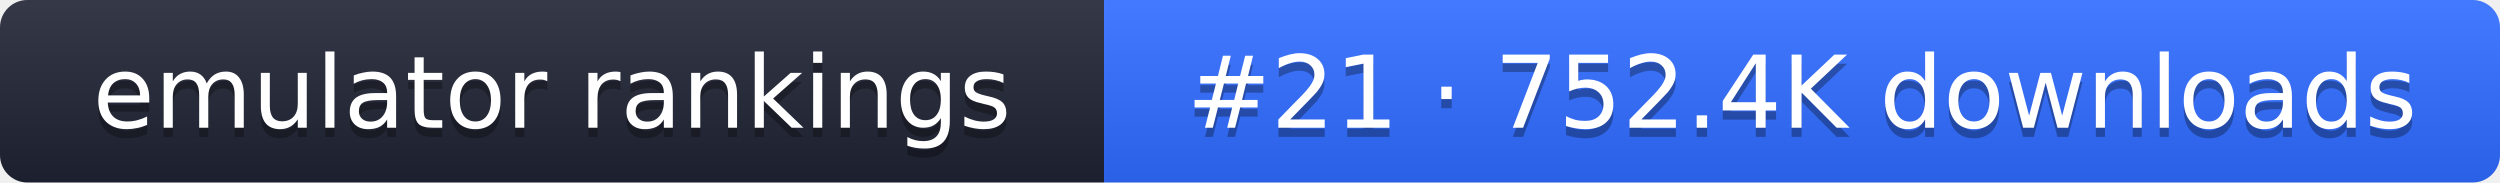
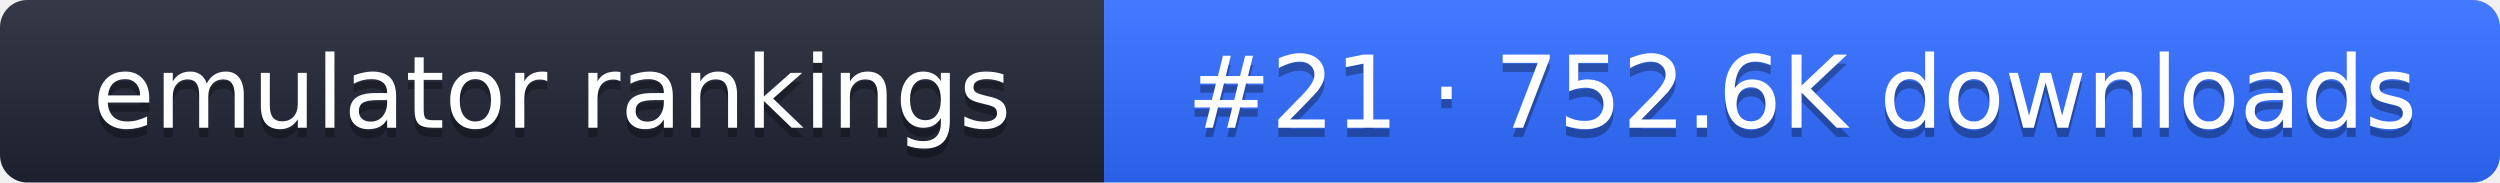
- <svg xmlns="http://www.w3.org/2000/svg" width="274" height="20" role="img" aria-label="emulator rankings: #21 · 752.4K downloads">
+ <svg xmlns="http://www.w3.org/2000/svg" width="274" height="20" role="img" aria-label="emulator rankings: #21 · 752.6K downloads">
  <linearGradient id="g" x2="0" y2="100%">
    <stop offset="0" stop-color="#fff" stop-opacity=".1" />
    <stop offset="1" stop-opacity=".1" />
  </linearGradient>
  <clipPath id="r">
    <rect width="274" height="20" rx="3" fill="#fff" />
  </clipPath>
  <g clip-path="url(#r)">
    <rect width="121" height="20" fill="#1f2433" />
    <rect x="121" width="153" height="20" fill="#2f6bff" />
    <rect width="274" height="20" fill="url(#g)" />
  </g>
  <g fill="#fff" text-anchor="middle" font-family="Verdana,DejaVu Sans,sans-serif" font-size="11">
    <text x="60.5" y="15" fill="#010101" fill-opacity=".3">emulator rankings</text>
    <text x="60.5" y="14">emulator rankings</text>
-     <text x="197.5" y="15" fill="#010101" fill-opacity=".3">#21 · 752.4K downloads</text>
-     <text x="197.5" y="14">#21 · 752.4K downloads</text>
+     <text x="197.5" y="15" fill="#010101" fill-opacity=".3">#21 · 752.6K downloads</text>
+     <text x="197.5" y="14">#21 · 752.6K downloads</text>
  </g>
</svg>
